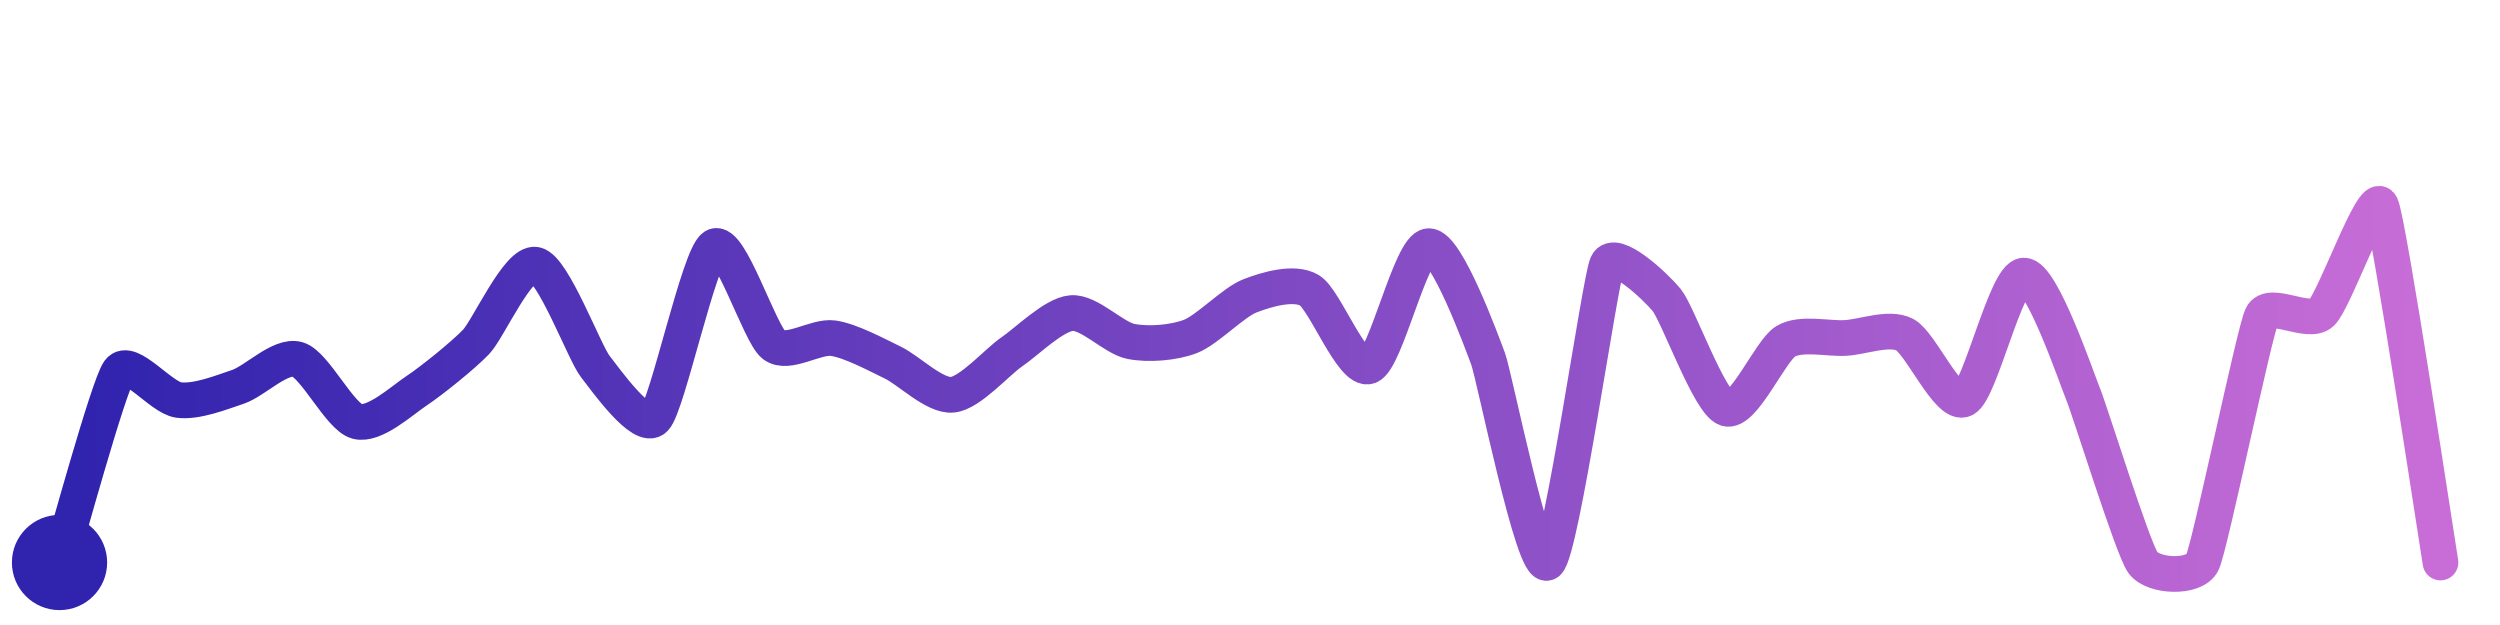
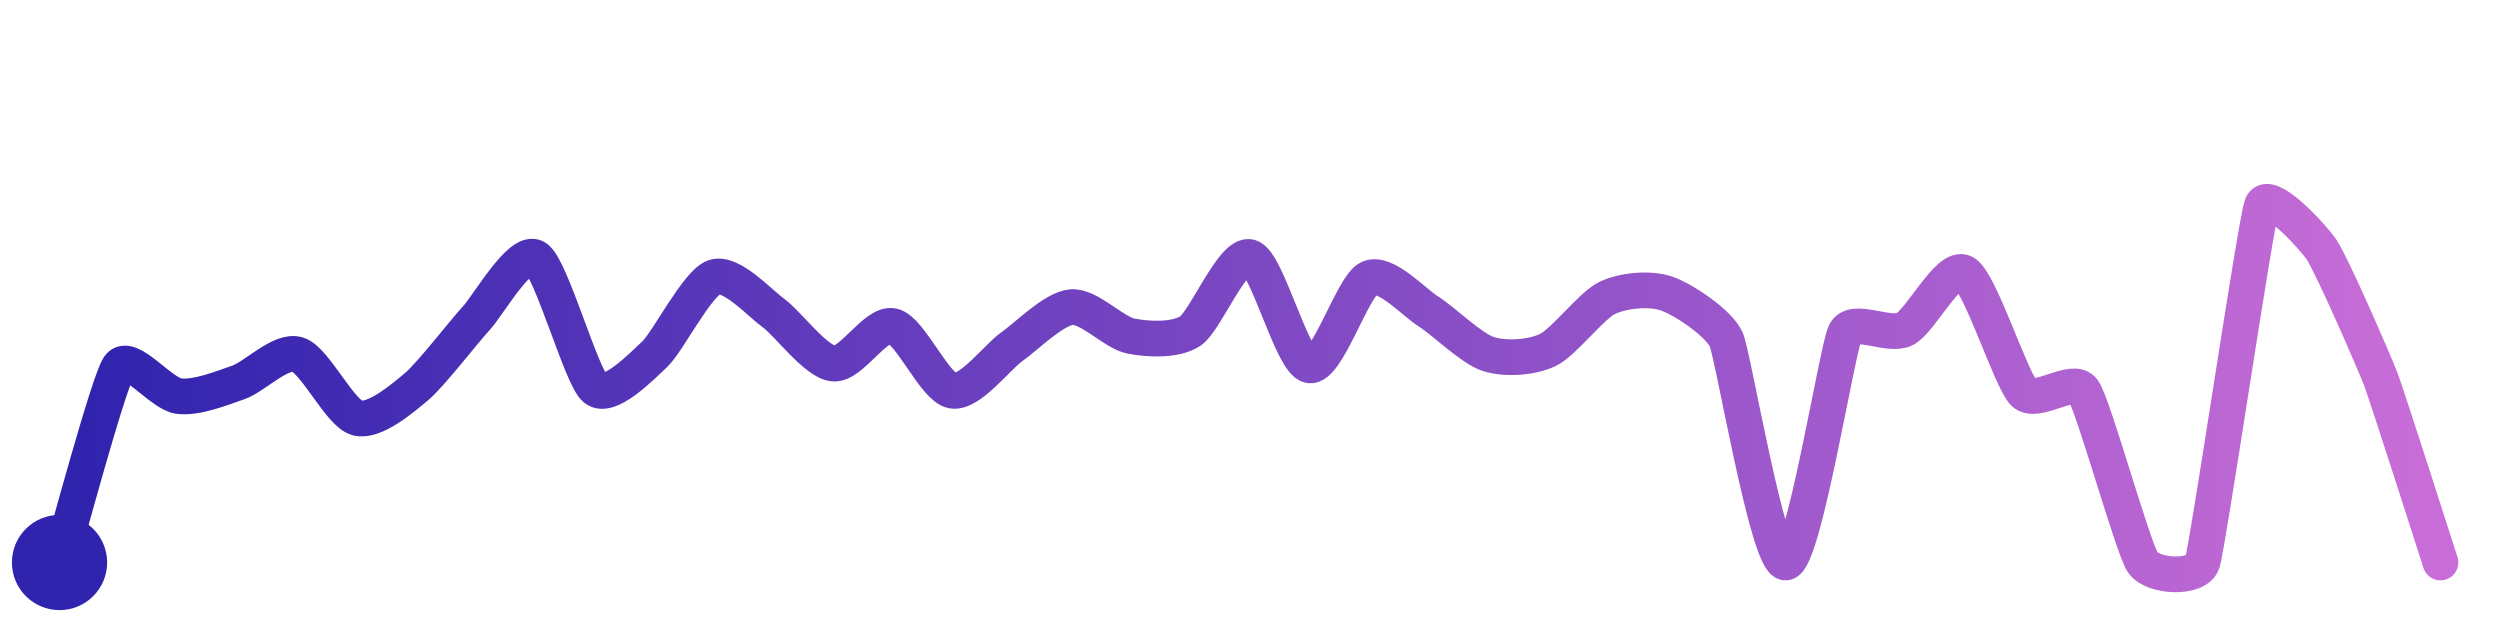
<svg xmlns="http://www.w3.org/2000/svg" width="200" height="50" viewBox="0 0 210 50">
  <defs>
    <linearGradient id="stroke" x1="0%" y1="0%" x2="100%" y2="0%">
      <stop stop-color="#3023AE" offset="0%" />
      <stop stop-color="#C86DD7" offset="100%" />
    </linearGradient>
  </defs>
-   <path stroke="url(#stroke)" stroke-width="3" stroke-linejoin="round" stroke-linecap="round" d="M5.00 46 C 5.45 44.57, 9.11 31.14, 10.00 29.93 S 13.51 32.15, 15.00 32.35 S 18.58 31.72, 20.00 31.24 S 23.56 28.52, 25.00 28.94 S 28.55 33.77, 30.00 34.15 S 33.75 32.40, 35.00 31.57 S 38.97 28.55, 40.00 27.46 S 43.53 20.69, 45.00 20.99 S 49.08 28.35, 50.00 29.53 S 53.94 34.98, 55.00 33.91 S 58.72 20.25, 60.00 19.46 S 63.81 26.81, 65.00 27.72 S 68.52 26.94, 70.00 27.16 S 73.65 28.56, 75.00 29.21 S 78.51 32.05, 80.00 31.91 S 83.76 29.14, 85.00 28.30 S 88.51 25.18, 90.00 25.05 S 93.53 27.14, 95.00 27.43 S 98.60 27.55, 100.00 27.01 S 103.60 24.14, 105.00 23.60 S 108.71 22.37, 110.00 23.14 S 113.59 30.03, 115.00 29.51 S 118.50 19.53, 120.00 19.43 S 124.47 27.48, 125.00 28.89 S 128.83 46.93, 130.00 46.00 S 134.38 22.32, 135.00 20.95 S 139.05 22.79, 140.00 23.95 S 143.58 32.57, 145.00 33.06 S 148.71 28.18, 150.00 27.42 S 153.50 27.22, 155.00 27.14 S 158.67 26.18, 160.00 26.86 S 163.66 32.94, 165.00 32.28 S 168.50 21.96, 170.00 21.90 S 174.43 30.51, 175.00 31.90 S 179.13 44.78, 180.00 46.00 S 184.35 47.35, 185.00 46.00 S 189.35 26.64, 190.00 25.29 S 193.90 26.06, 195.00 25.04 S 199.35 14.65, 200.00 16.00 S 204.75 44.52, 205.00 46.00" fill="none">
-     <animate attributeName="stroke-dashoffset" from="382.258" to="0" dur="2.2s" />
-     <animate attributeName="stroke-dasharray" from="382.258" to="382.258" />
+   <path stroke="url(#stroke)" stroke-width="3" stroke-linejoin="round" stroke-linecap="round" d="M5.00 46 C 5.44 44.56, 9.13 30.76, 10.00 29.54 S 13.51 31.82, 15.00 32.02 S 18.58 31.37, 20.00 30.88 S 23.56 28.10, 25.00 28.53 S 28.55 33.47, 30.00 33.86 S 33.85 32.18, 35.00 31.22 S 38.98 26.59, 40.00 25.49 S 43.71 19.62, 45.00 20.39 S 48.83 30.45, 50.00 31.40 S 53.91 29.52, 55.00 28.50 S 58.58 22.51, 60.00 22.03 S 63.79 24.19, 65.00 25.07 S 68.51 29.13, 70.00 29.29 S 73.54 25.81, 75.00 26.14 S 78.52 31.32, 80.00 31.57 S 83.77 28.73, 85.00 27.87 S 88.51 24.68, 90.00 24.55 S 93.53 26.69, 95.00 26.98 S 98.75 27.38, 100.00 26.55 S 103.56 19.94, 105.00 20.35 S 108.52 29.18, 110.00 29.44 S 113.63 22.74, 115.00 22.12 S 118.73 24.12, 120.00 24.92 S 123.57 28.01, 125.00 28.48 S 128.64 28.80, 130.00 28.16 S 133.65 24.43, 135.00 23.78 S 138.58 22.92, 140.00 23.41 S 144.39 25.89, 145.00 27.26 S 148.50 46.09, 150.00 46.00 S 154.32 28.02, 155.00 26.69 S 158.66 27.08, 160.00 26.40 S 163.68 20.95, 165.00 21.66 S 168.93 30.70, 170.00 31.75 S 174.14 30.33, 175.00 31.56 S 179.15 44.77, 180.00 46.00 S 184.53 47.42, 185.00 46.00 S 189.47 17.40, 190.00 16.00 S 194.15 18.47, 195.00 19.70 S 199.47 29.24, 200.00 30.64 S 204.54 44.57, 205.00 46.00" fill="none">
+     <animate attributeName="stroke-dashoffset" from="356.224" to="0" dur="2.2s" />
+     <animate attributeName="stroke-dasharray" from="356.224" to="356.224" />
  </path>
  <circle r="4" cx="5" cy="46" fill="#3023AE" />
  <circle r="4" cx="205" cy="46" fill="#C86DD7" opacity="0">
    <animate attributeName="opacity" from="0" to="1" dur="0.1s" begin="2.2s" fill="freeze" />
  </circle>
</svg>
